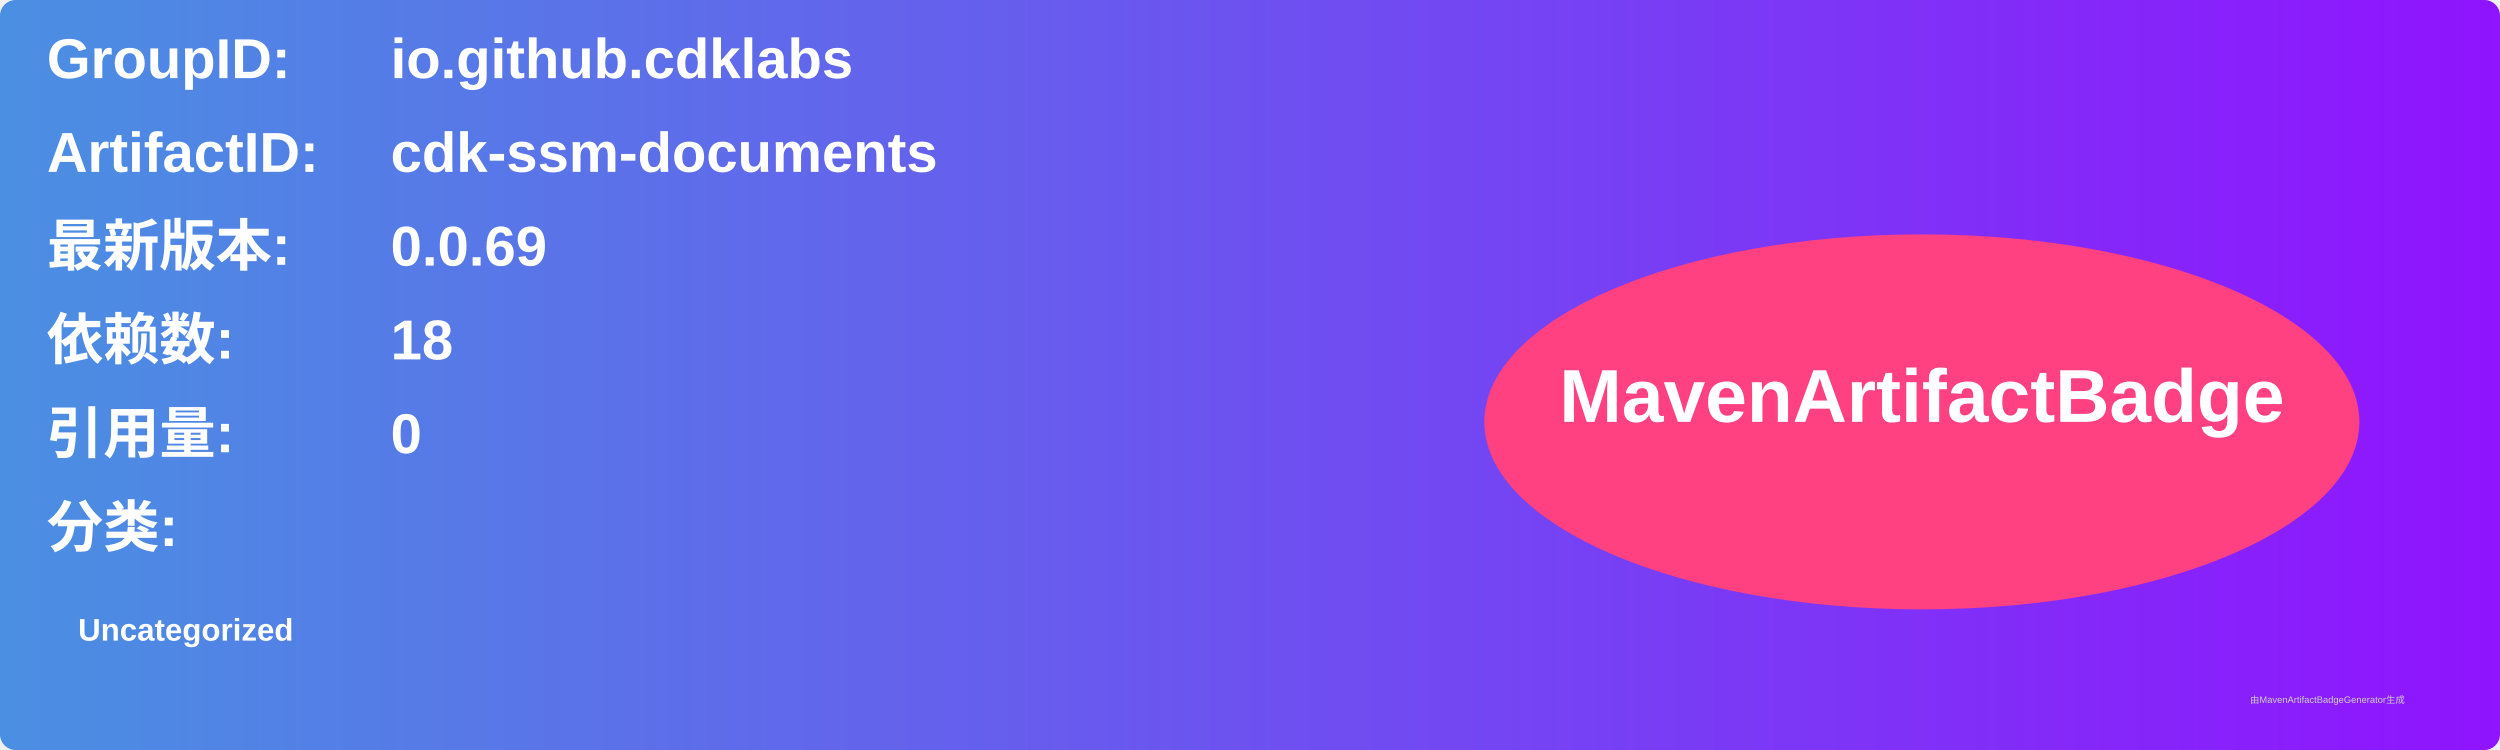
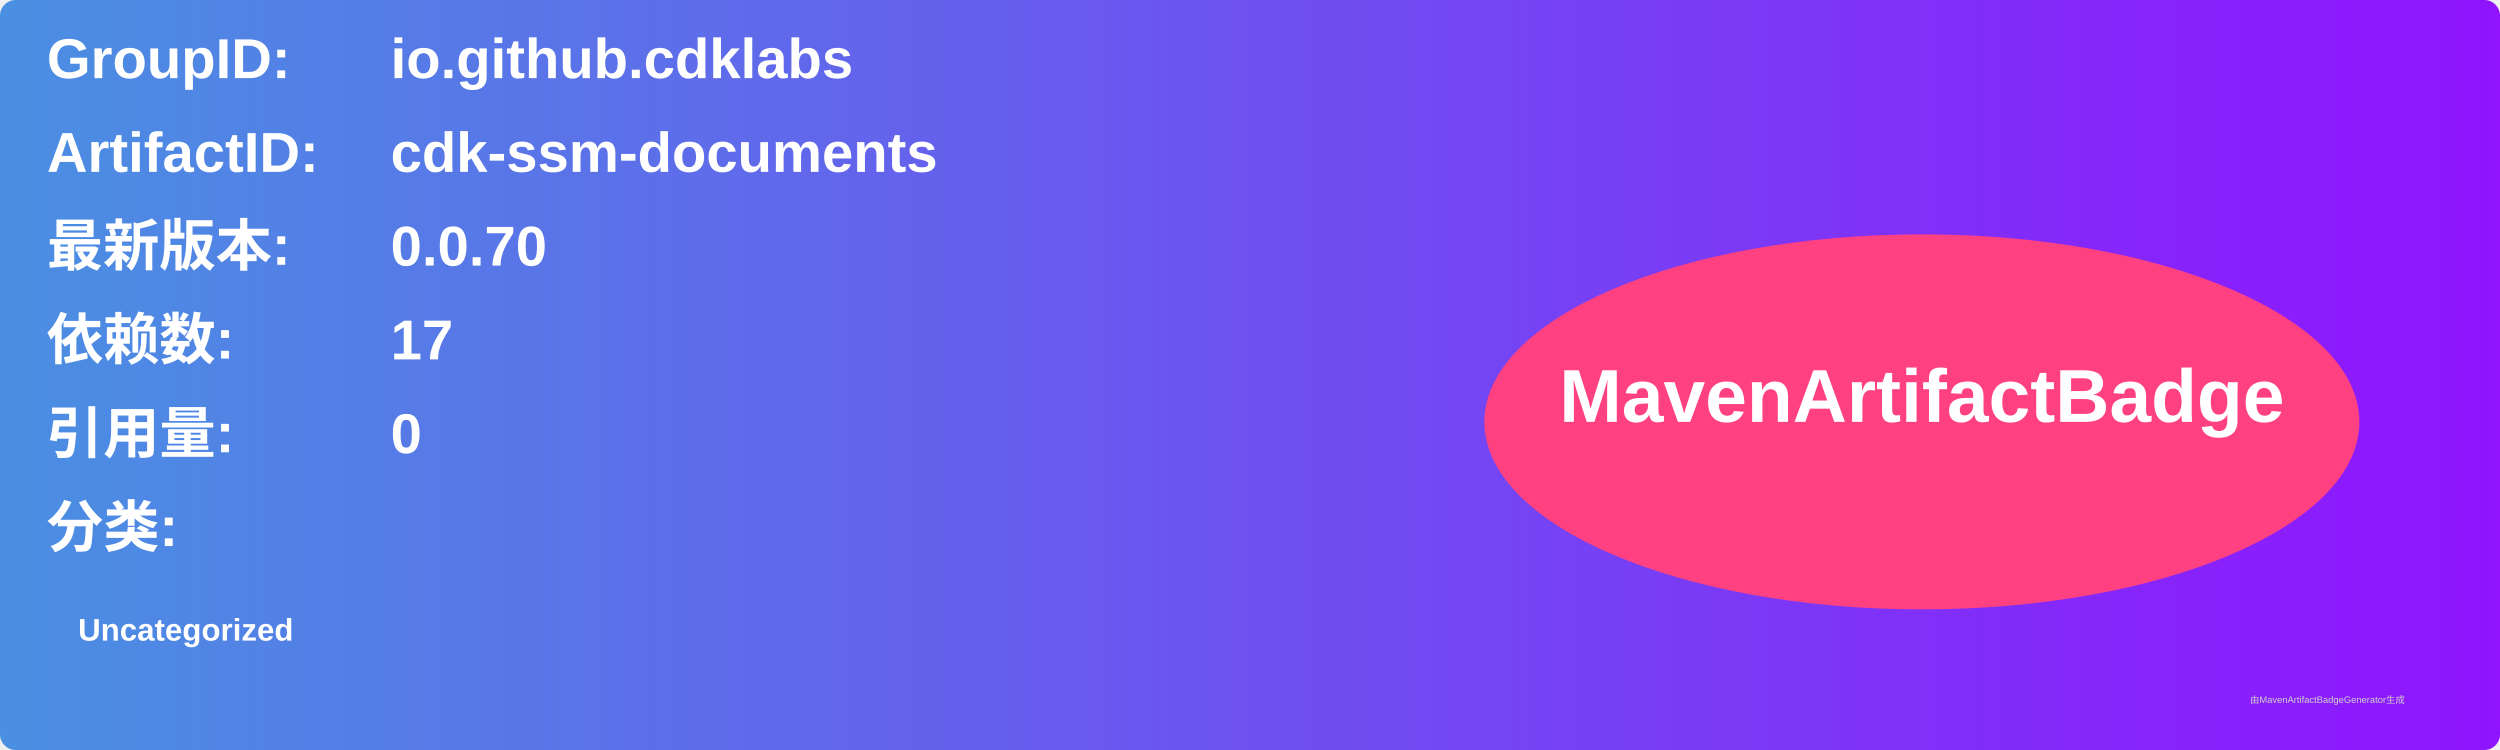
<svg xmlns="http://www.w3.org/2000/svg" width="800" height="240" viewBox="0 0 800 240">
  <linearGradient id="grad" x1="0%" y1="0%" x2="100%" y2="0%">
    <stop offset="0%" stop-color="#4a90e2" />
    <stop offset="100%" stop-color="#9013fe" />
  </linearGradient>
  <rect width="100%" height="100%" rx="5" ry="5" fill="url(#grad)" />
  <g transform="translate(15, 15)">
    <text x="0" y="10" font-family="Arial" font-size="18" fill="white" font-weight="bold" width="260">GroupID:</text>
    <text x="110" y="10" font-family="Arial" font-size="18" fill="white" font-weight="bold" width="460">io.github.cdklabs</text>
    <text x="0" y="40" font-family="Arial" font-size="18" fill="white" font-weight="bold" width="260">ArtifactID:</text>
    <text x="110" y="40" font-family="Arial" font-size="18" fill="white" font-weight="bold" width="460">cdk-ssm-documents</text>
    <text x="0" y="70" font-family="Arial" font-size="18" fill="white" font-weight="bold">最新版本:</text>
    <text x="110" y="70" font-family="Arial" font-size="18" fill="white" font-weight="bold">
-       <tspan font-weight="bold">0.0.69</tspan>
+       <tspan font-weight="bold">0.0.70</tspan>
    </text>
    <text x="0" y="100" font-family="Arial" font-size="18" fill="white" font-weight="bold">依赖数: </text>
    <text x="110" y="100" font-family="Arial" font-size="18" fill="white">
-       <tspan font-weight="bold">18</tspan>
+       <tspan font-weight="bold">17</tspan>
    </text>
    <text x="0" y="130" font-family="Arial" font-size="18" fill="white" font-weight="bold">引用量: </text>
    <text x="110" y="130" font-family="Arial" font-size="18" fill="white">
      <tspan font-weight="bold">0</tspan>
    </text>
    <text x="0" y="160" font-family="Arial" font-size="18" fill="white" font-weight="bold">分类:</text>
    <text x="10" y="190" font-family="Arial" font-size="10" fill="white">
      <tspan font-weight="bold">Uncategorized</tspan>
    </text>
    <ellipse cx="600" cy="120" rx="140" ry="60" fill="#ff4081" />
    <text x="600" y="120" text-anchor="middle" font-family="Arial" font-size="24" fill="white" font-weight="bold">MavenArtifactBadge</text>
  </g>
  <text x="720" y="225" font-family="Arial" font-size="3" fill="#d0d0d0">由MavenArtifactBadgeGenerator生成</text>
</svg>
